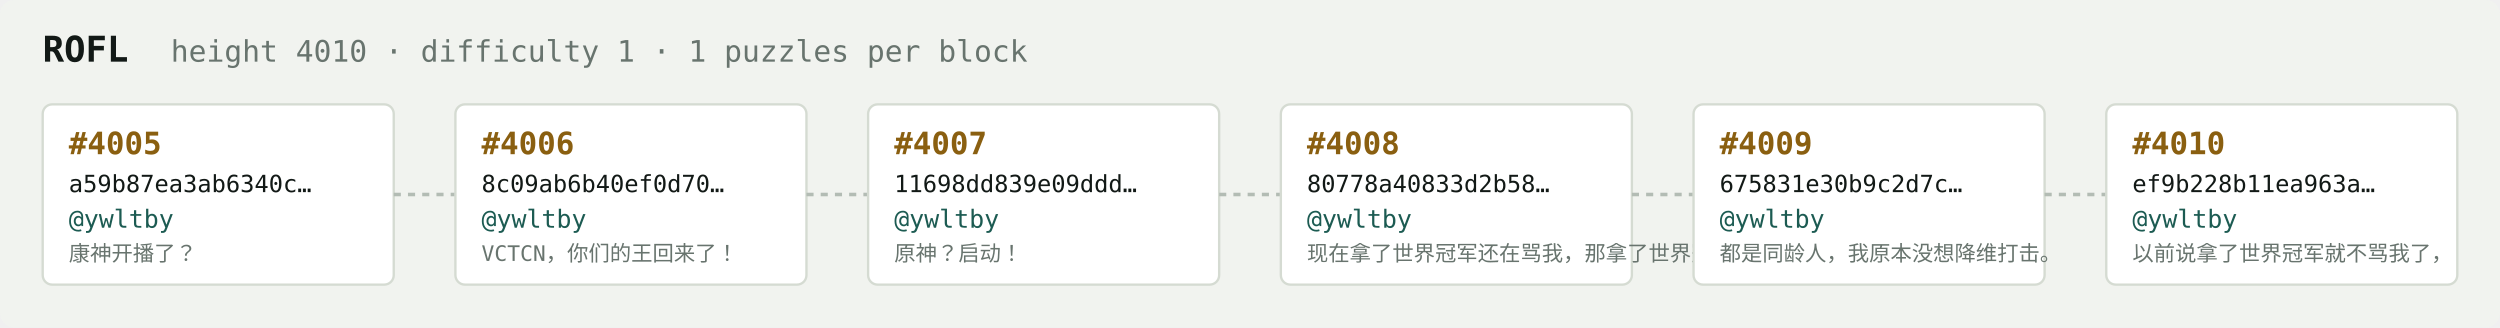
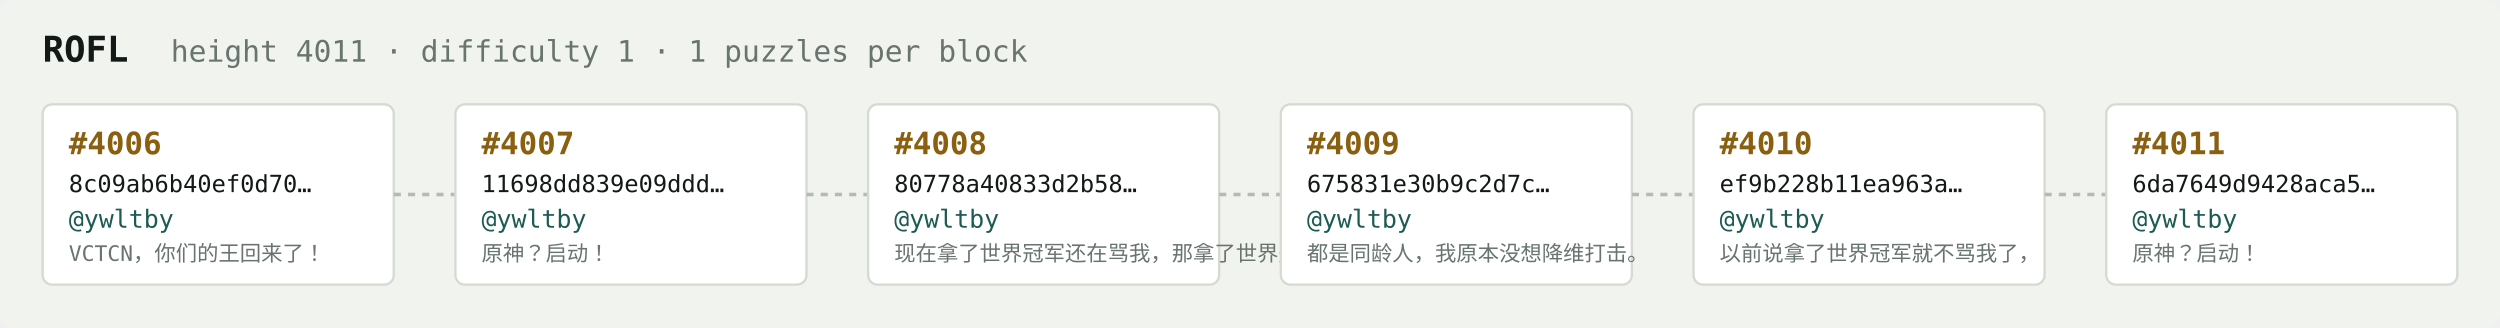
<svg xmlns="http://www.w3.org/2000/svg" width="1054" height="138" viewBox="0 0 1054 138" font-family="ui-monospace,SFMono-Regular,Menlo,monospace">
  <rect fill="#f1f3ef" width="1054" height="138" rx="6" />
  <text x="18" y="26" fill="#121916" font-size="15" font-weight="700">ROFL</text>
-   <text x="72" y="26" fill="#68746e" font-size="12.5">height 4010 · difficulty 1 · 1 puzzles per block</text>
+   <text x="72" y="26" fill="#68746e" font-size="12.5">height 4011 · difficulty 1 · 1 puzzles per block</text>
  <rect x="18" y="44" width="148" height="76" rx="4" fill="#ffffff" stroke="#d5dbd2" stroke-width="1" />
-   <text x="29" y="65" fill="#8a5f10" font-size="13" font-weight="700">#4005</text>
-   <text x="29" y="81" fill="#121916" font-size="10">a59b87ea3ab6340c…</text>
+   <text x="29" y="65" fill="#8a5f10" font-size="13" font-weight="700">#4006</text>
+   <text x="29" y="81" fill="#121916" font-size="10">8c09ab6b40ef0d70…</text>
  <text x="29" y="96" fill="#1c5b52" font-size="10.5">@ywltby</text>
-   <text x="29" y="110" fill="#68746e" font-size="9">康神开播了？</text>
+   <text x="29" y="110" fill="#68746e" font-size="9">VCTCN，你们的王回来了！</text>
  <line x1="166" y1="82.0" x2="192" y2="82.0" stroke="#b3bcb4" stroke-width="1.5" stroke-dasharray="3 3" />
  <rect x="192" y="44" width="148" height="76" rx="4" fill="#ffffff" stroke="#d5dbd2" stroke-width="1" />
-   <text x="203" y="65" fill="#8a5f10" font-size="13" font-weight="700">#4006</text>
-   <text x="203" y="81" fill="#121916" font-size="10">8c09ab6b40ef0d70…</text>
+   <text x="203" y="65" fill="#8a5f10" font-size="13" font-weight="700">#4007</text>
+   <text x="203" y="81" fill="#121916" font-size="10">11698dd839e09ddd…</text>
  <text x="203" y="96" fill="#1c5b52" font-size="10.5">@ywltby</text>
-   <text x="203" y="110" fill="#68746e" font-size="9">VCTCN，你们的王回来了！</text>
+   <text x="203" y="110" fill="#68746e" font-size="9">原神？启动！</text>
  <line x1="340" y1="82.0" x2="366" y2="82.0" stroke="#b3bcb4" stroke-width="1.5" stroke-dasharray="3 3" />
  <rect x="366" y="44" width="148" height="76" rx="4" fill="#ffffff" stroke="#d5dbd2" stroke-width="1" />
-   <text x="377" y="65" fill="#8a5f10" font-size="13" font-weight="700">#4007</text>
-   <text x="377" y="81" fill="#121916" font-size="10">11698dd839e09ddd…</text>
+   <text x="377" y="65" fill="#8a5f10" font-size="13" font-weight="700">#4008</text>
+   <text x="377" y="81" fill="#121916" font-size="10">80778a40833d2b58…</text>
  <text x="377" y="96" fill="#1c5b52" font-size="10.5">@ywltby</text>
-   <text x="377" y="110" fill="#68746e" font-size="9">原神？启动！</text>
+   <text x="377" y="110" fill="#68746e" font-size="9">现在拿了世界冠军还在骂我，那拿了世界冠军有…</text>
  <line x1="514" y1="82.0" x2="540" y2="82.0" stroke="#b3bcb4" stroke-width="1.5" stroke-dasharray="3 3" />
  <rect x="540" y="44" width="148" height="76" rx="4" fill="#ffffff" stroke="#d5dbd2" stroke-width="1" />
-   <text x="551" y="65" fill="#8a5f10" font-size="13" font-weight="700">#4008</text>
-   <text x="551" y="81" fill="#121916" font-size="10">80778a40833d2b58…</text>
+   <text x="551" y="65" fill="#8a5f10" font-size="13" font-weight="700">#4009</text>
+   <text x="551" y="81" fill="#121916" font-size="10">675831e30b9c2d7c…</text>
  <text x="551" y="96" fill="#1c5b52" font-size="10.5">@ywltby</text>
-   <text x="551" y="110" fill="#68746e" font-size="9">现在拿了世界冠军还在骂我，那拿了世界冠军有…</text>
+   <text x="551" y="110" fill="#68746e" font-size="9">都是同龄人，我原本没想降维打击。</text>
  <line x1="688" y1="82.0" x2="714" y2="82.0" stroke="#b3bcb4" stroke-width="1.5" stroke-dasharray="3 3" />
  <rect x="714" y="44" width="148" height="76" rx="4" fill="#ffffff" stroke="#d5dbd2" stroke-width="1" />
-   <text x="725" y="65" fill="#8a5f10" font-size="13" font-weight="700">#4009</text>
-   <text x="725" y="81" fill="#121916" font-size="10">675831e30b9c2d7c…</text>
+   <text x="725" y="65" fill="#8a5f10" font-size="13" font-weight="700">#4010</text>
+   <text x="725" y="81" fill="#121916" font-size="10">ef9b228b11ea963a…</text>
  <text x="725" y="96" fill="#1c5b52" font-size="10.5">@ywltby</text>
-   <text x="725" y="110" fill="#68746e" font-size="9">都是同龄人，我原本没想降维打击。</text>
+   <text x="725" y="110" fill="#68746e" font-size="9">以前说拿了世界冠军就不骂我了，</text>
  <line x1="862" y1="82.0" x2="888" y2="82.0" stroke="#b3bcb4" stroke-width="1.5" stroke-dasharray="3 3" />
  <rect x="888" y="44" width="148" height="76" rx="4" fill="#ffffff" stroke="#d5dbd2" stroke-width="1" />
-   <text x="899" y="65" fill="#8a5f10" font-size="13" font-weight="700">#4010</text>
-   <text x="899" y="81" fill="#121916" font-size="10">ef9b228b11ea963a…</text>
+   <text x="899" y="65" fill="#8a5f10" font-size="13" font-weight="700">#4011</text>
+   <text x="899" y="81" fill="#121916" font-size="10">6da7649d9428aca5…</text>
  <text x="899" y="96" fill="#1c5b52" font-size="10.5">@ywltby</text>
-   <text x="899" y="110" fill="#68746e" font-size="9">以前说拿了世界冠军就不骂我了，</text>
+   <text x="899" y="110" fill="#68746e" font-size="9">原神？启动！</text>
</svg>
